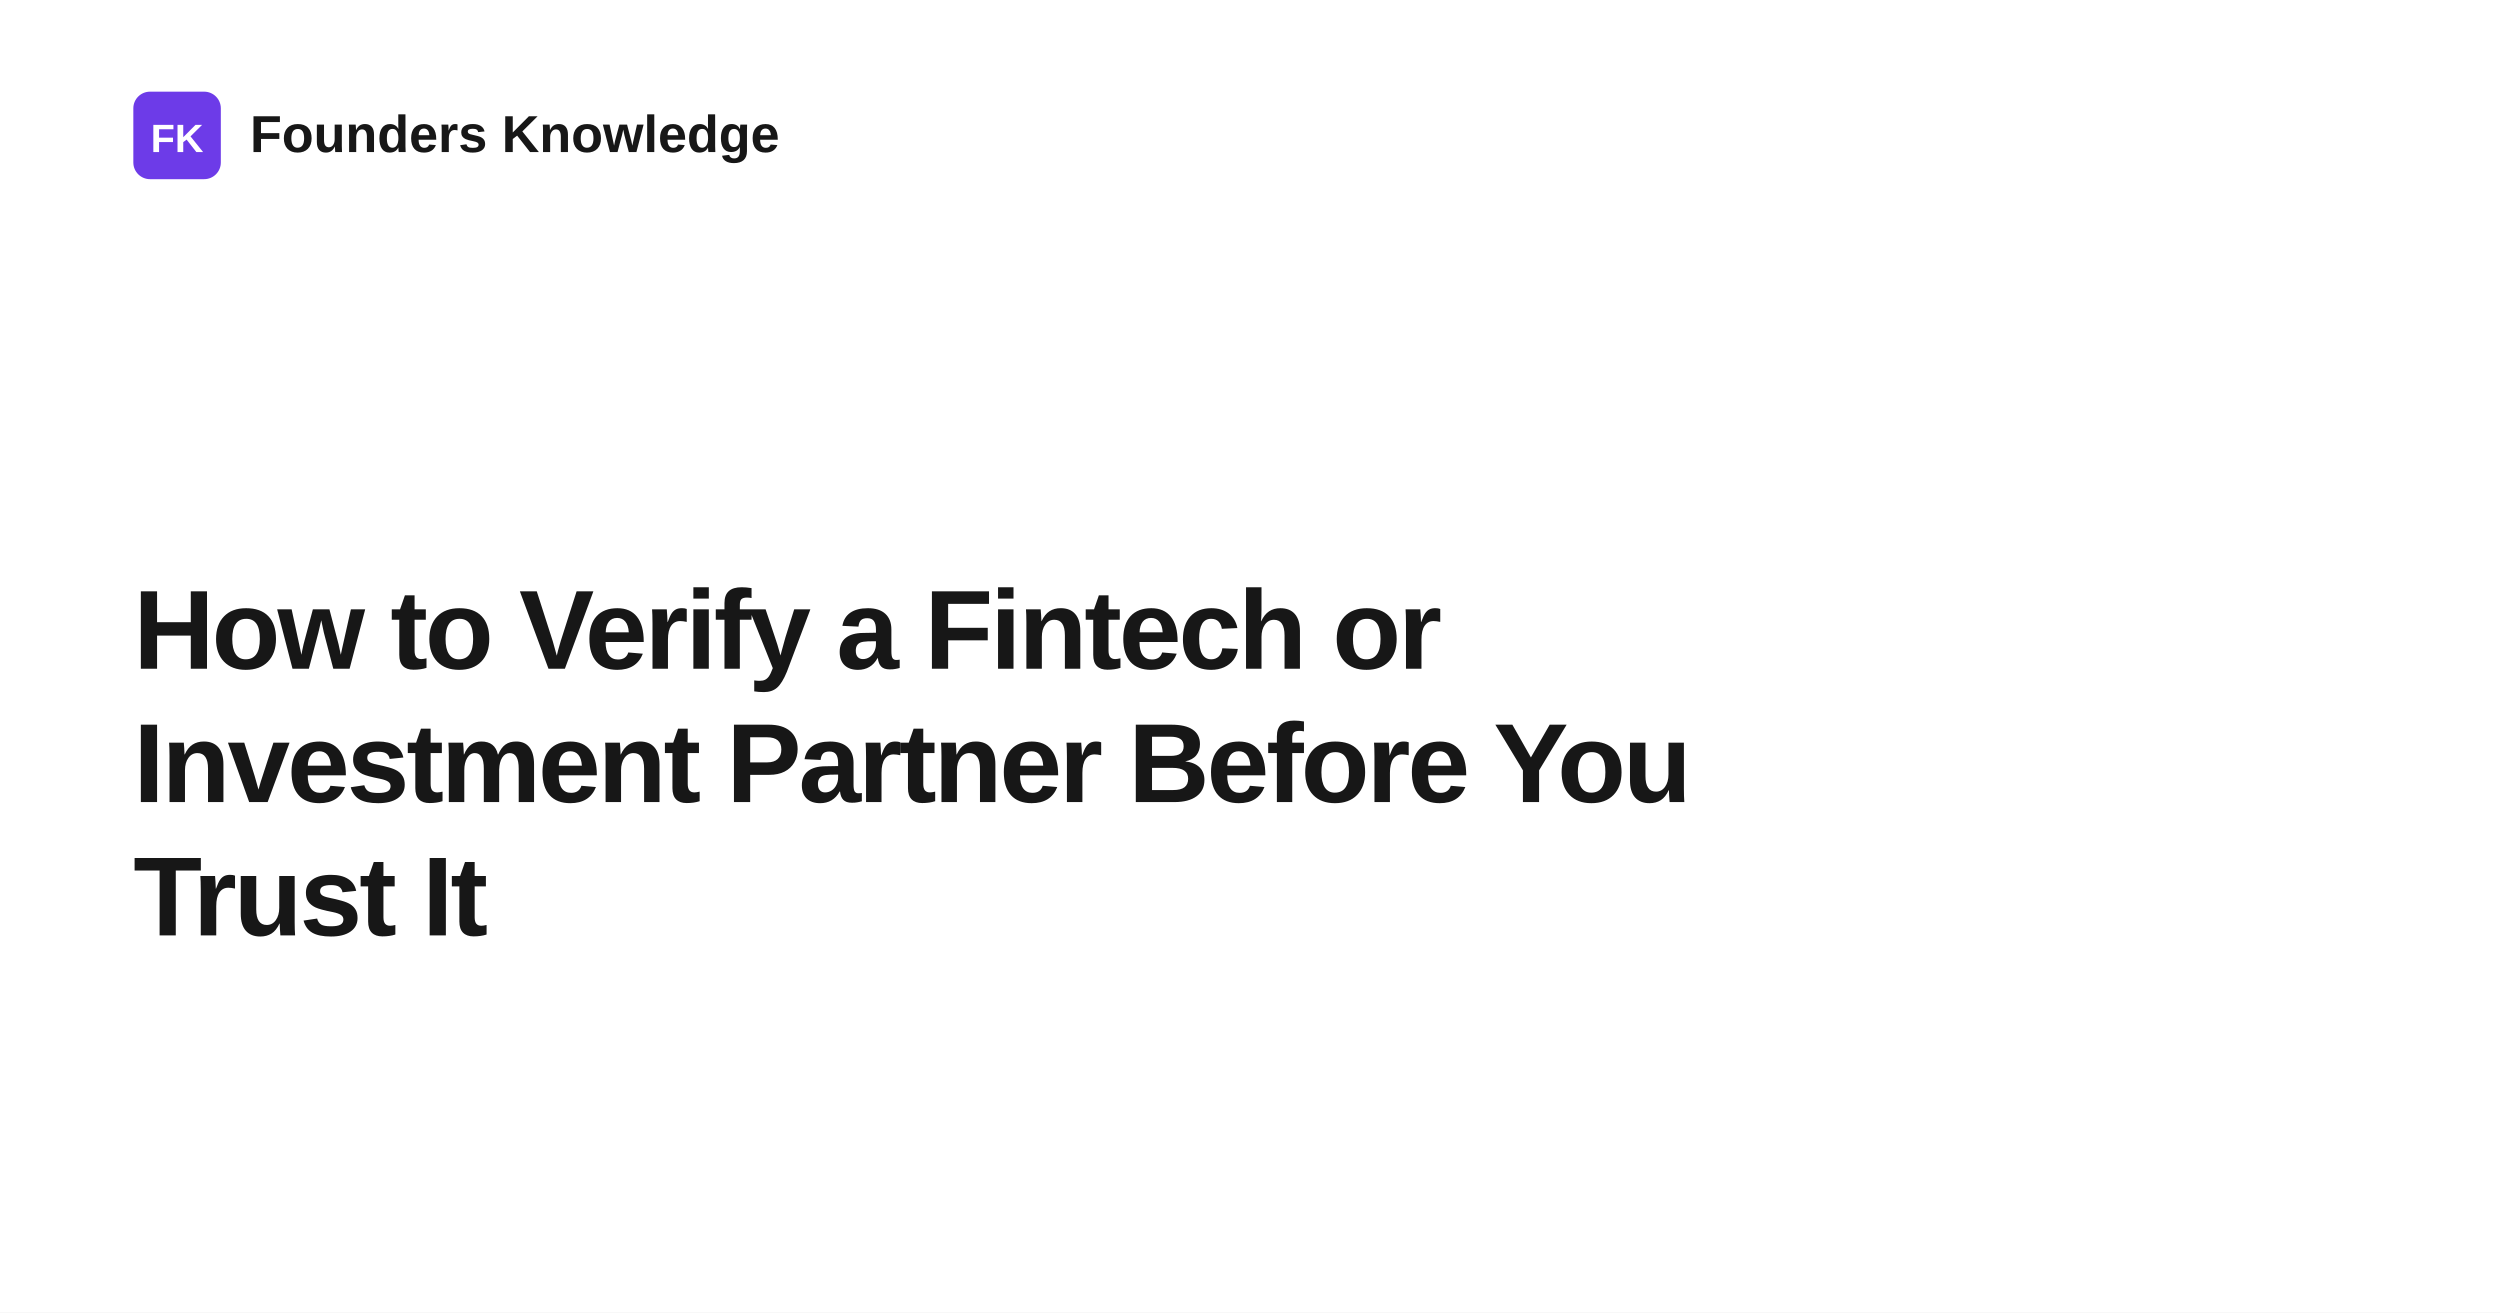
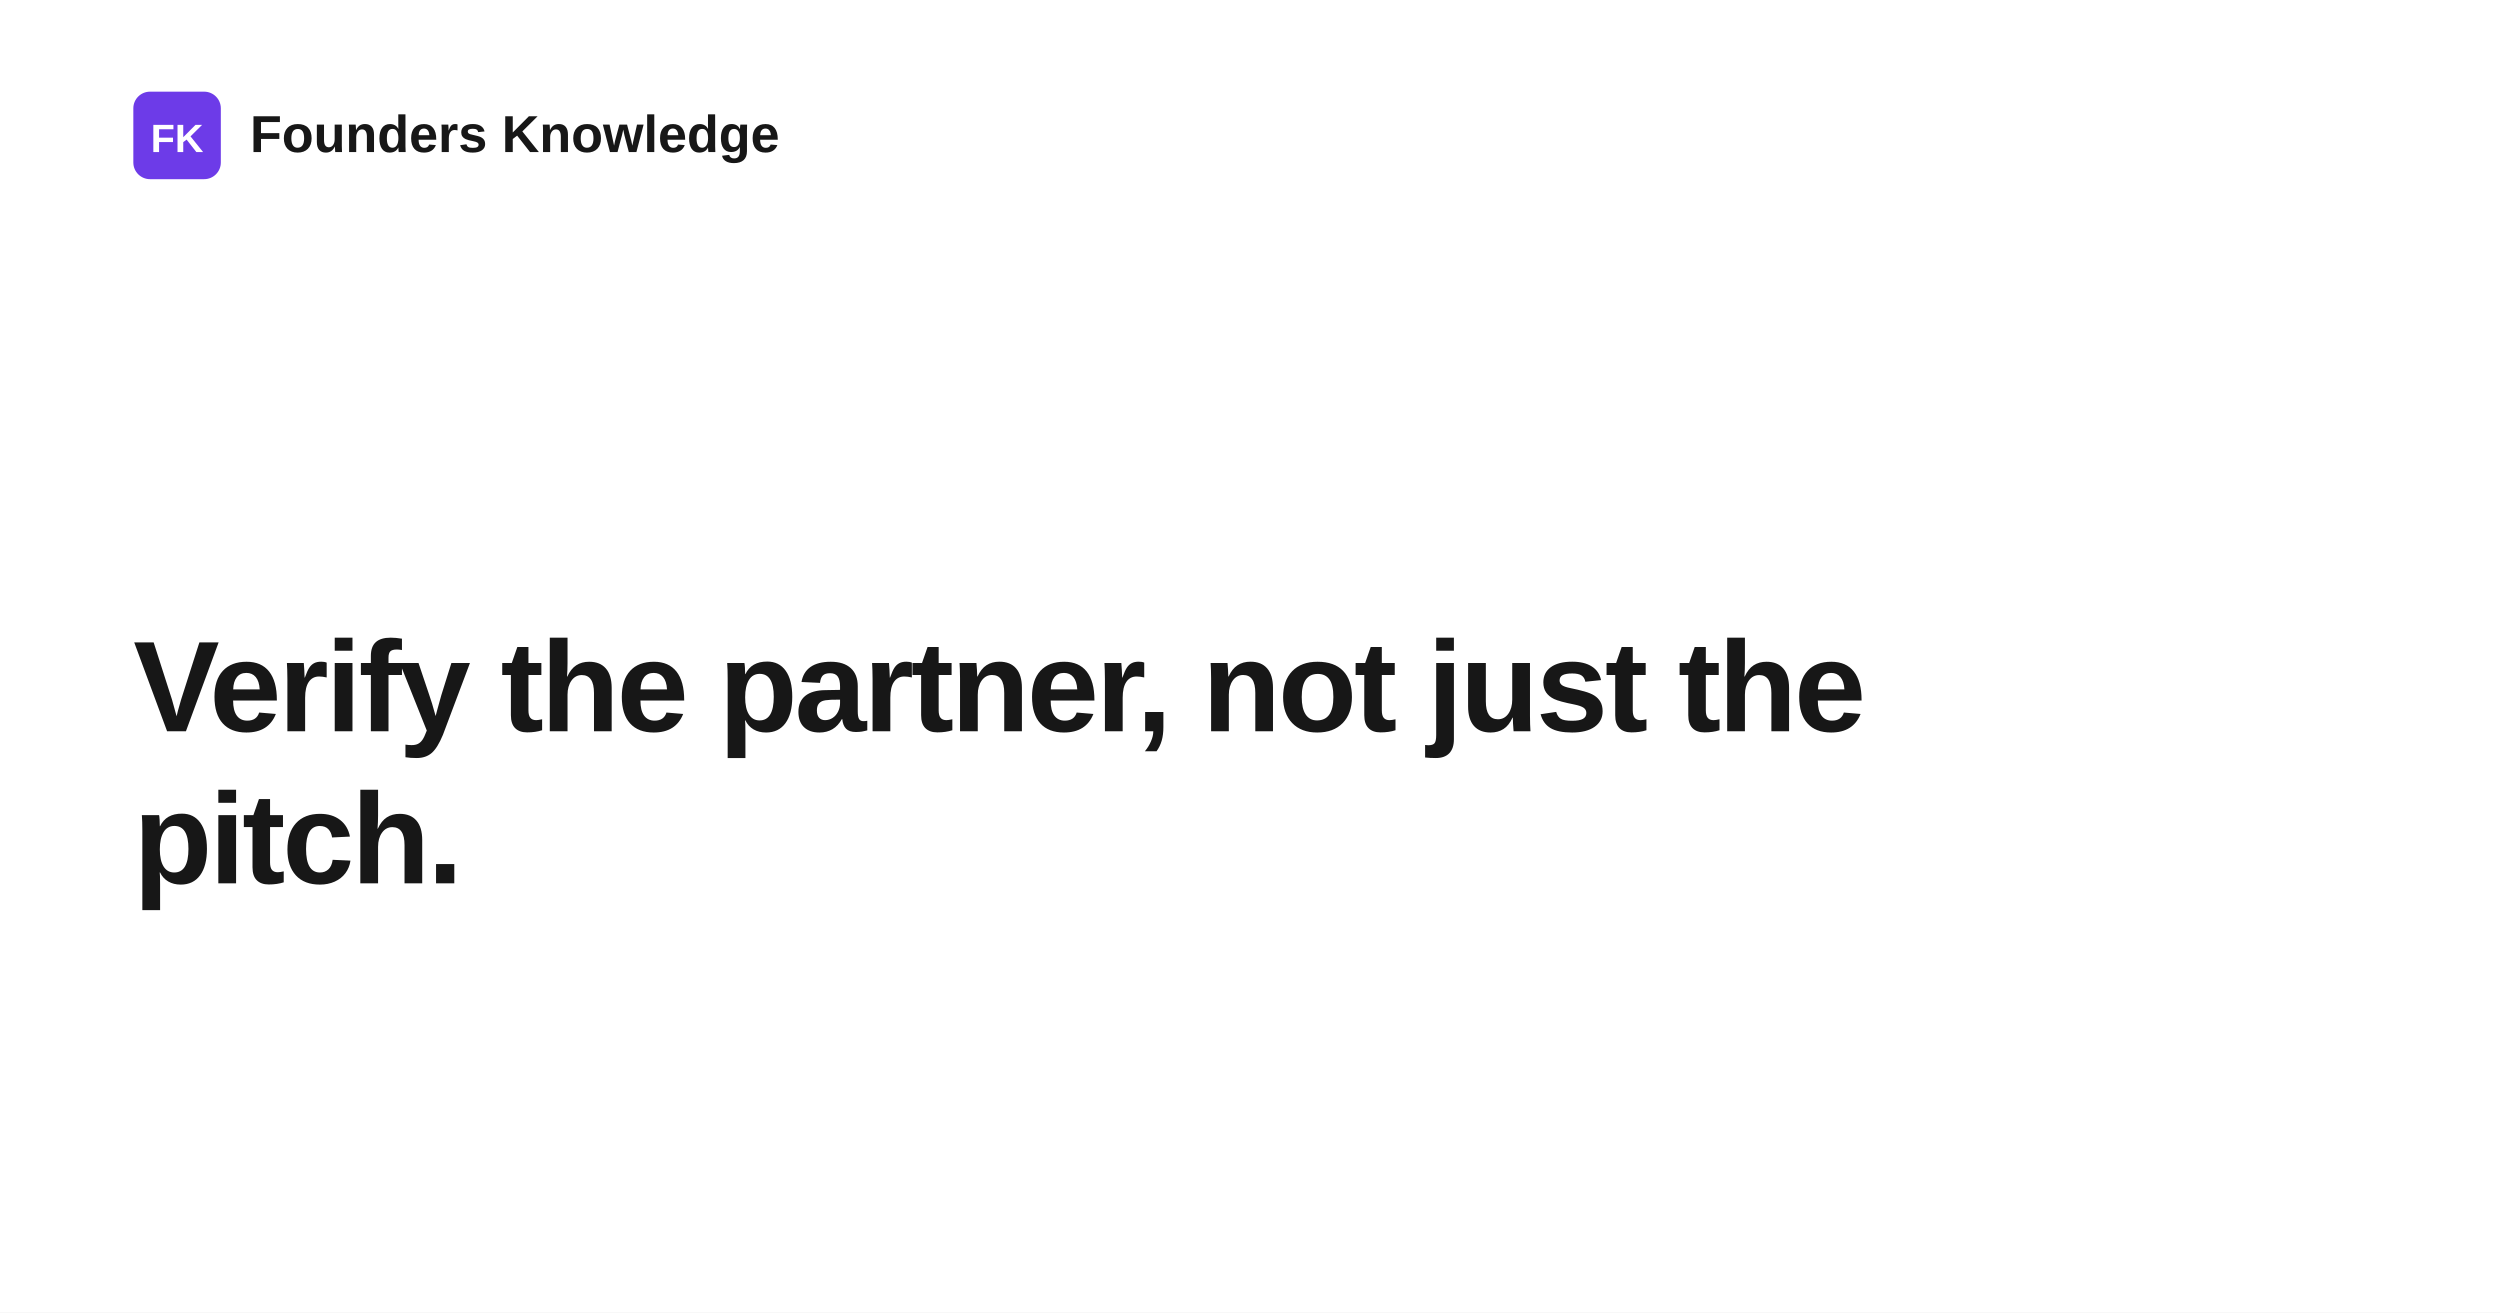
- <svg xmlns="http://www.w3.org/2000/svg" width="1200" height="630" viewBox="0 0 1200 630" role="img" aria-label="How to Verify a Fintech or Investment Partner Before You Trust It">
+ <svg xmlns="http://www.w3.org/2000/svg" width="1200" height="630" viewBox="0 0 1200 630" role="img" aria-label="Verify the partner, not just the pitch.">
  <rect width="1200" height="630" fill="#ffffff" />
  <rect x="64" y="44" width="42" height="42" rx="8" fill="#6d3be8" />
  <text x="85" y="73" text-anchor="middle" fill="#ffffff" font-family="Space Grotesk, Arial, Helvetica, sans-serif" font-size="19" font-weight="700">FK</text>
  <text x="120" y="73" fill="#171717" font-family="Space Grotesk, Arial, Helvetica, sans-serif" font-size="25" font-weight="700">Founders Knowledge</text>
-   <text x="64" y="321" fill="#171717" font-family="Space Grotesk, Arial, Helvetica, sans-serif" font-size="54" font-weight="700" letter-spacing="-1.4">
-     <tspan x="64" dy="0">How to Verify a Fintech or</tspan>
-     <tspan x="64" dy="64">Investment Partner Before You</tspan>
-     <tspan x="64" dy="64">Trust It</tspan>
+   <text x="64" y="351" fill="#171717" font-family="Space Grotesk, Arial, Helvetica, sans-serif" font-size="62" font-weight="700" letter-spacing="-1.4">
+     <tspan x="64" dy="0">Verify the partner, not just the</tspan>
+     <tspan x="64" dy="73">pitch.</tspan>
  </text>
</svg>
